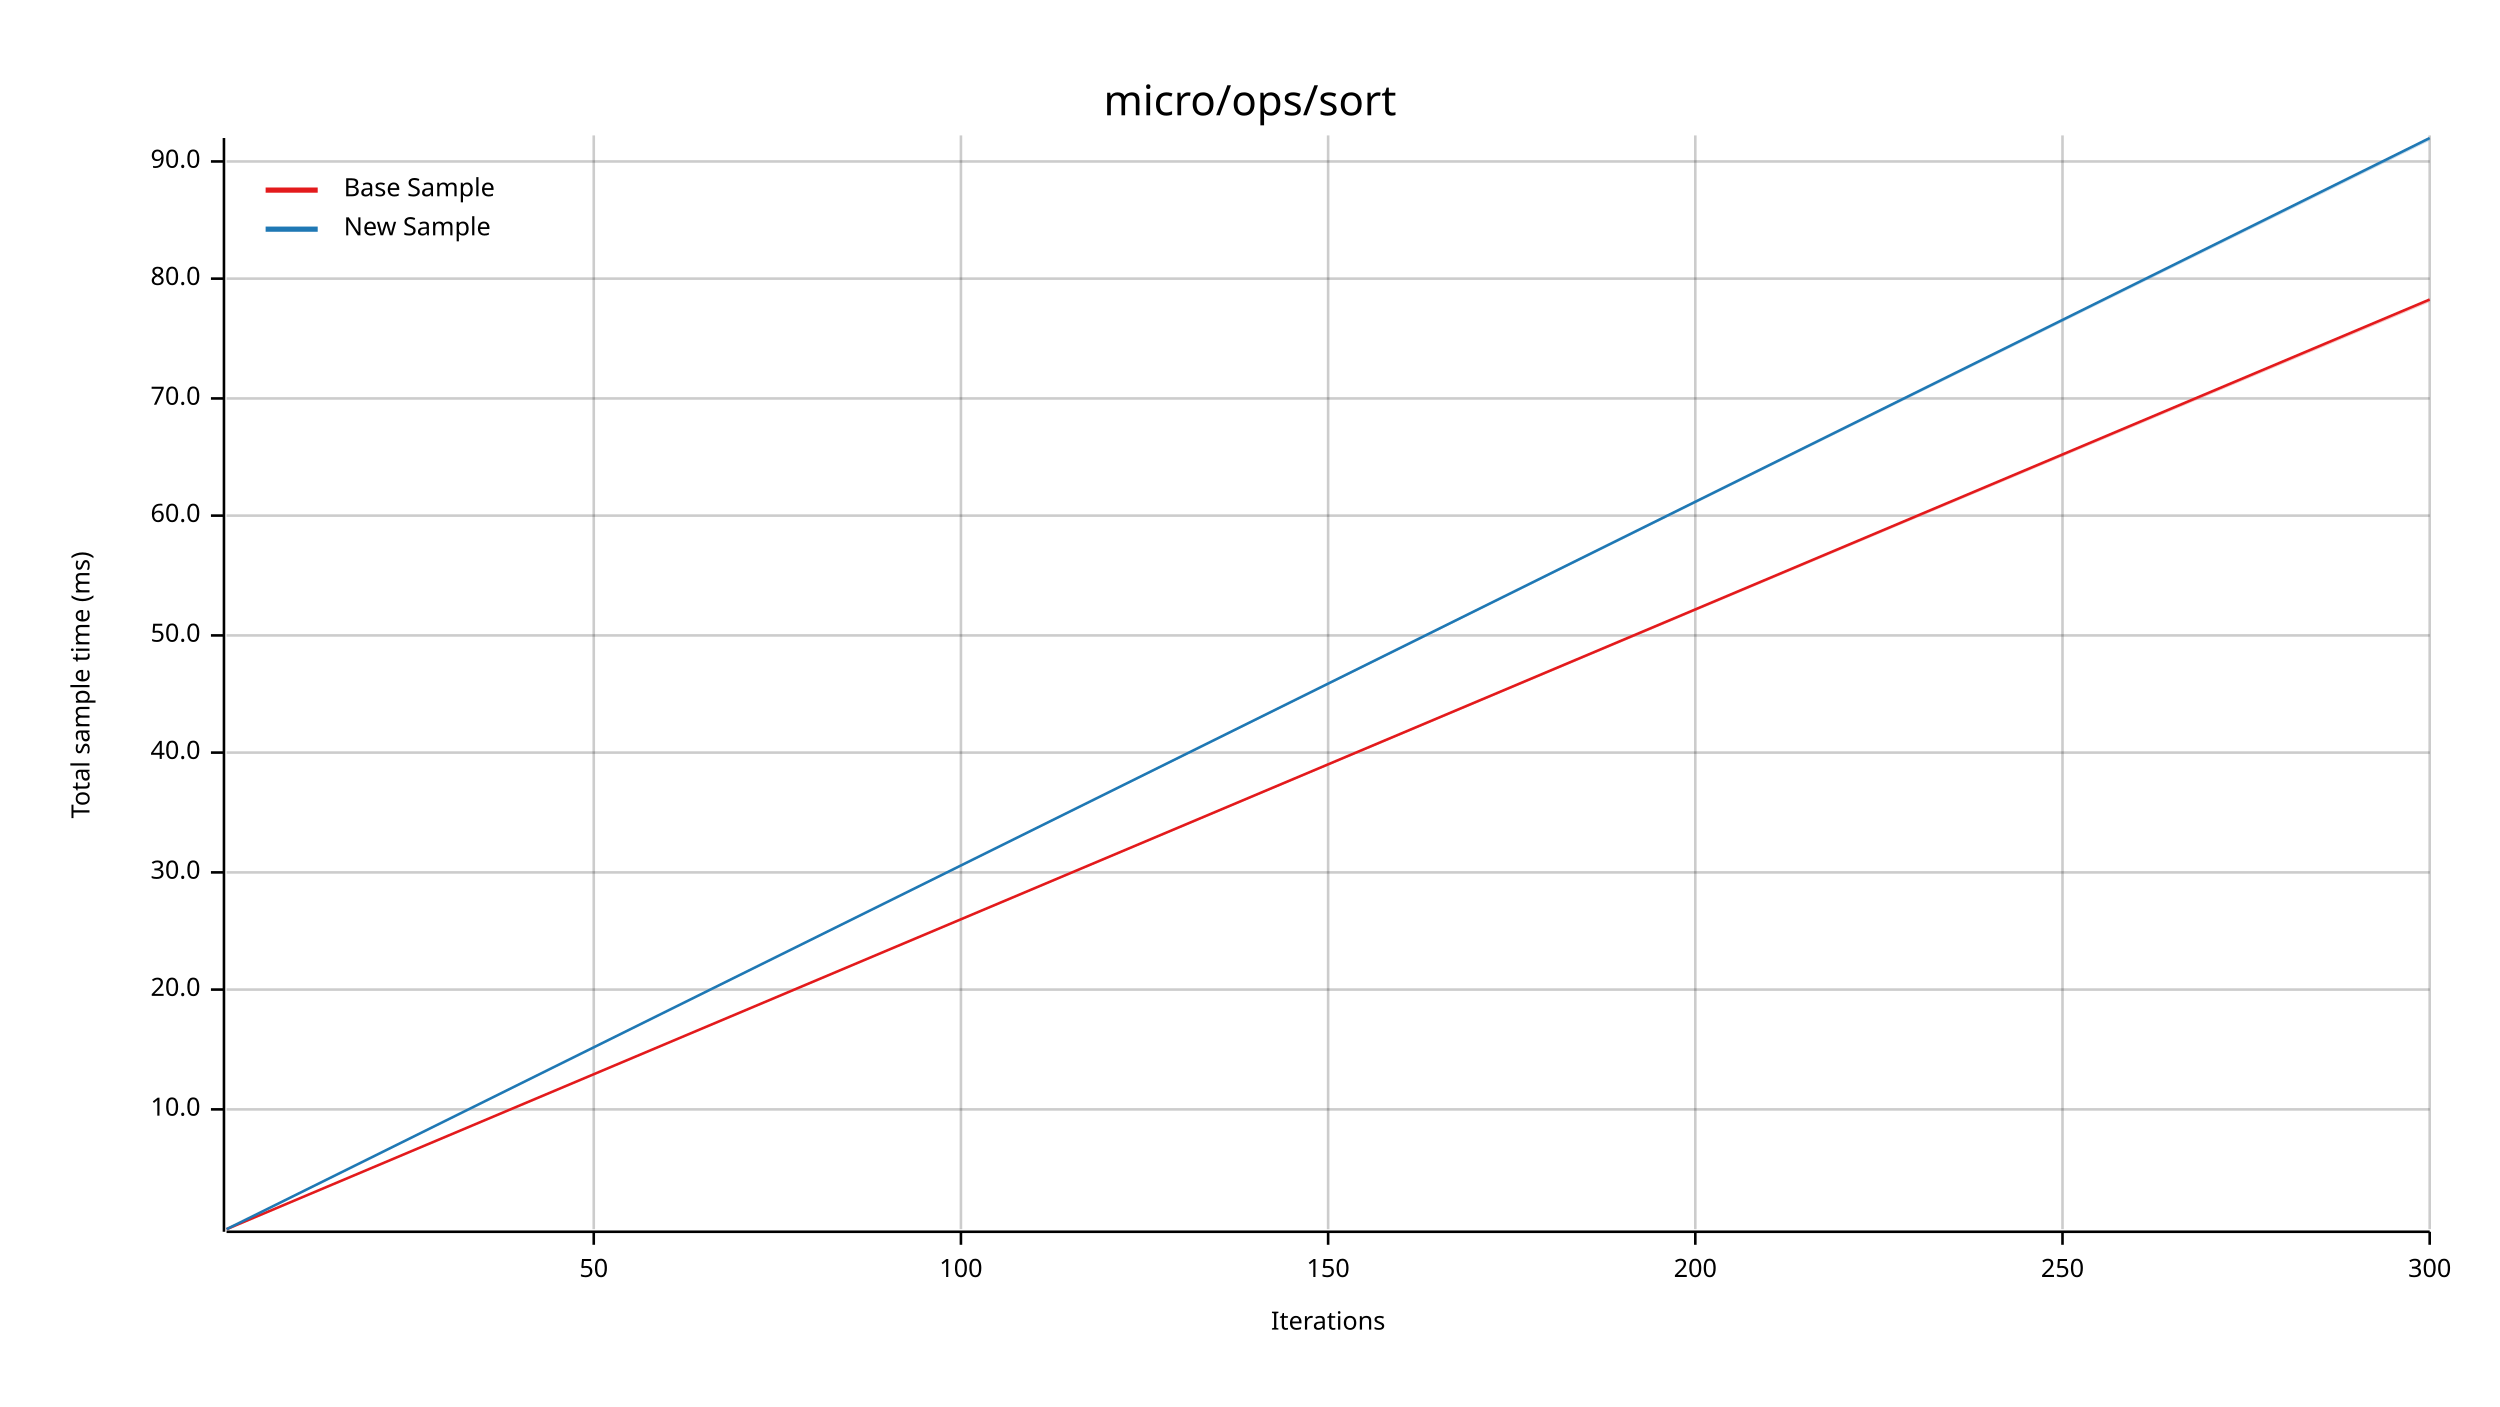
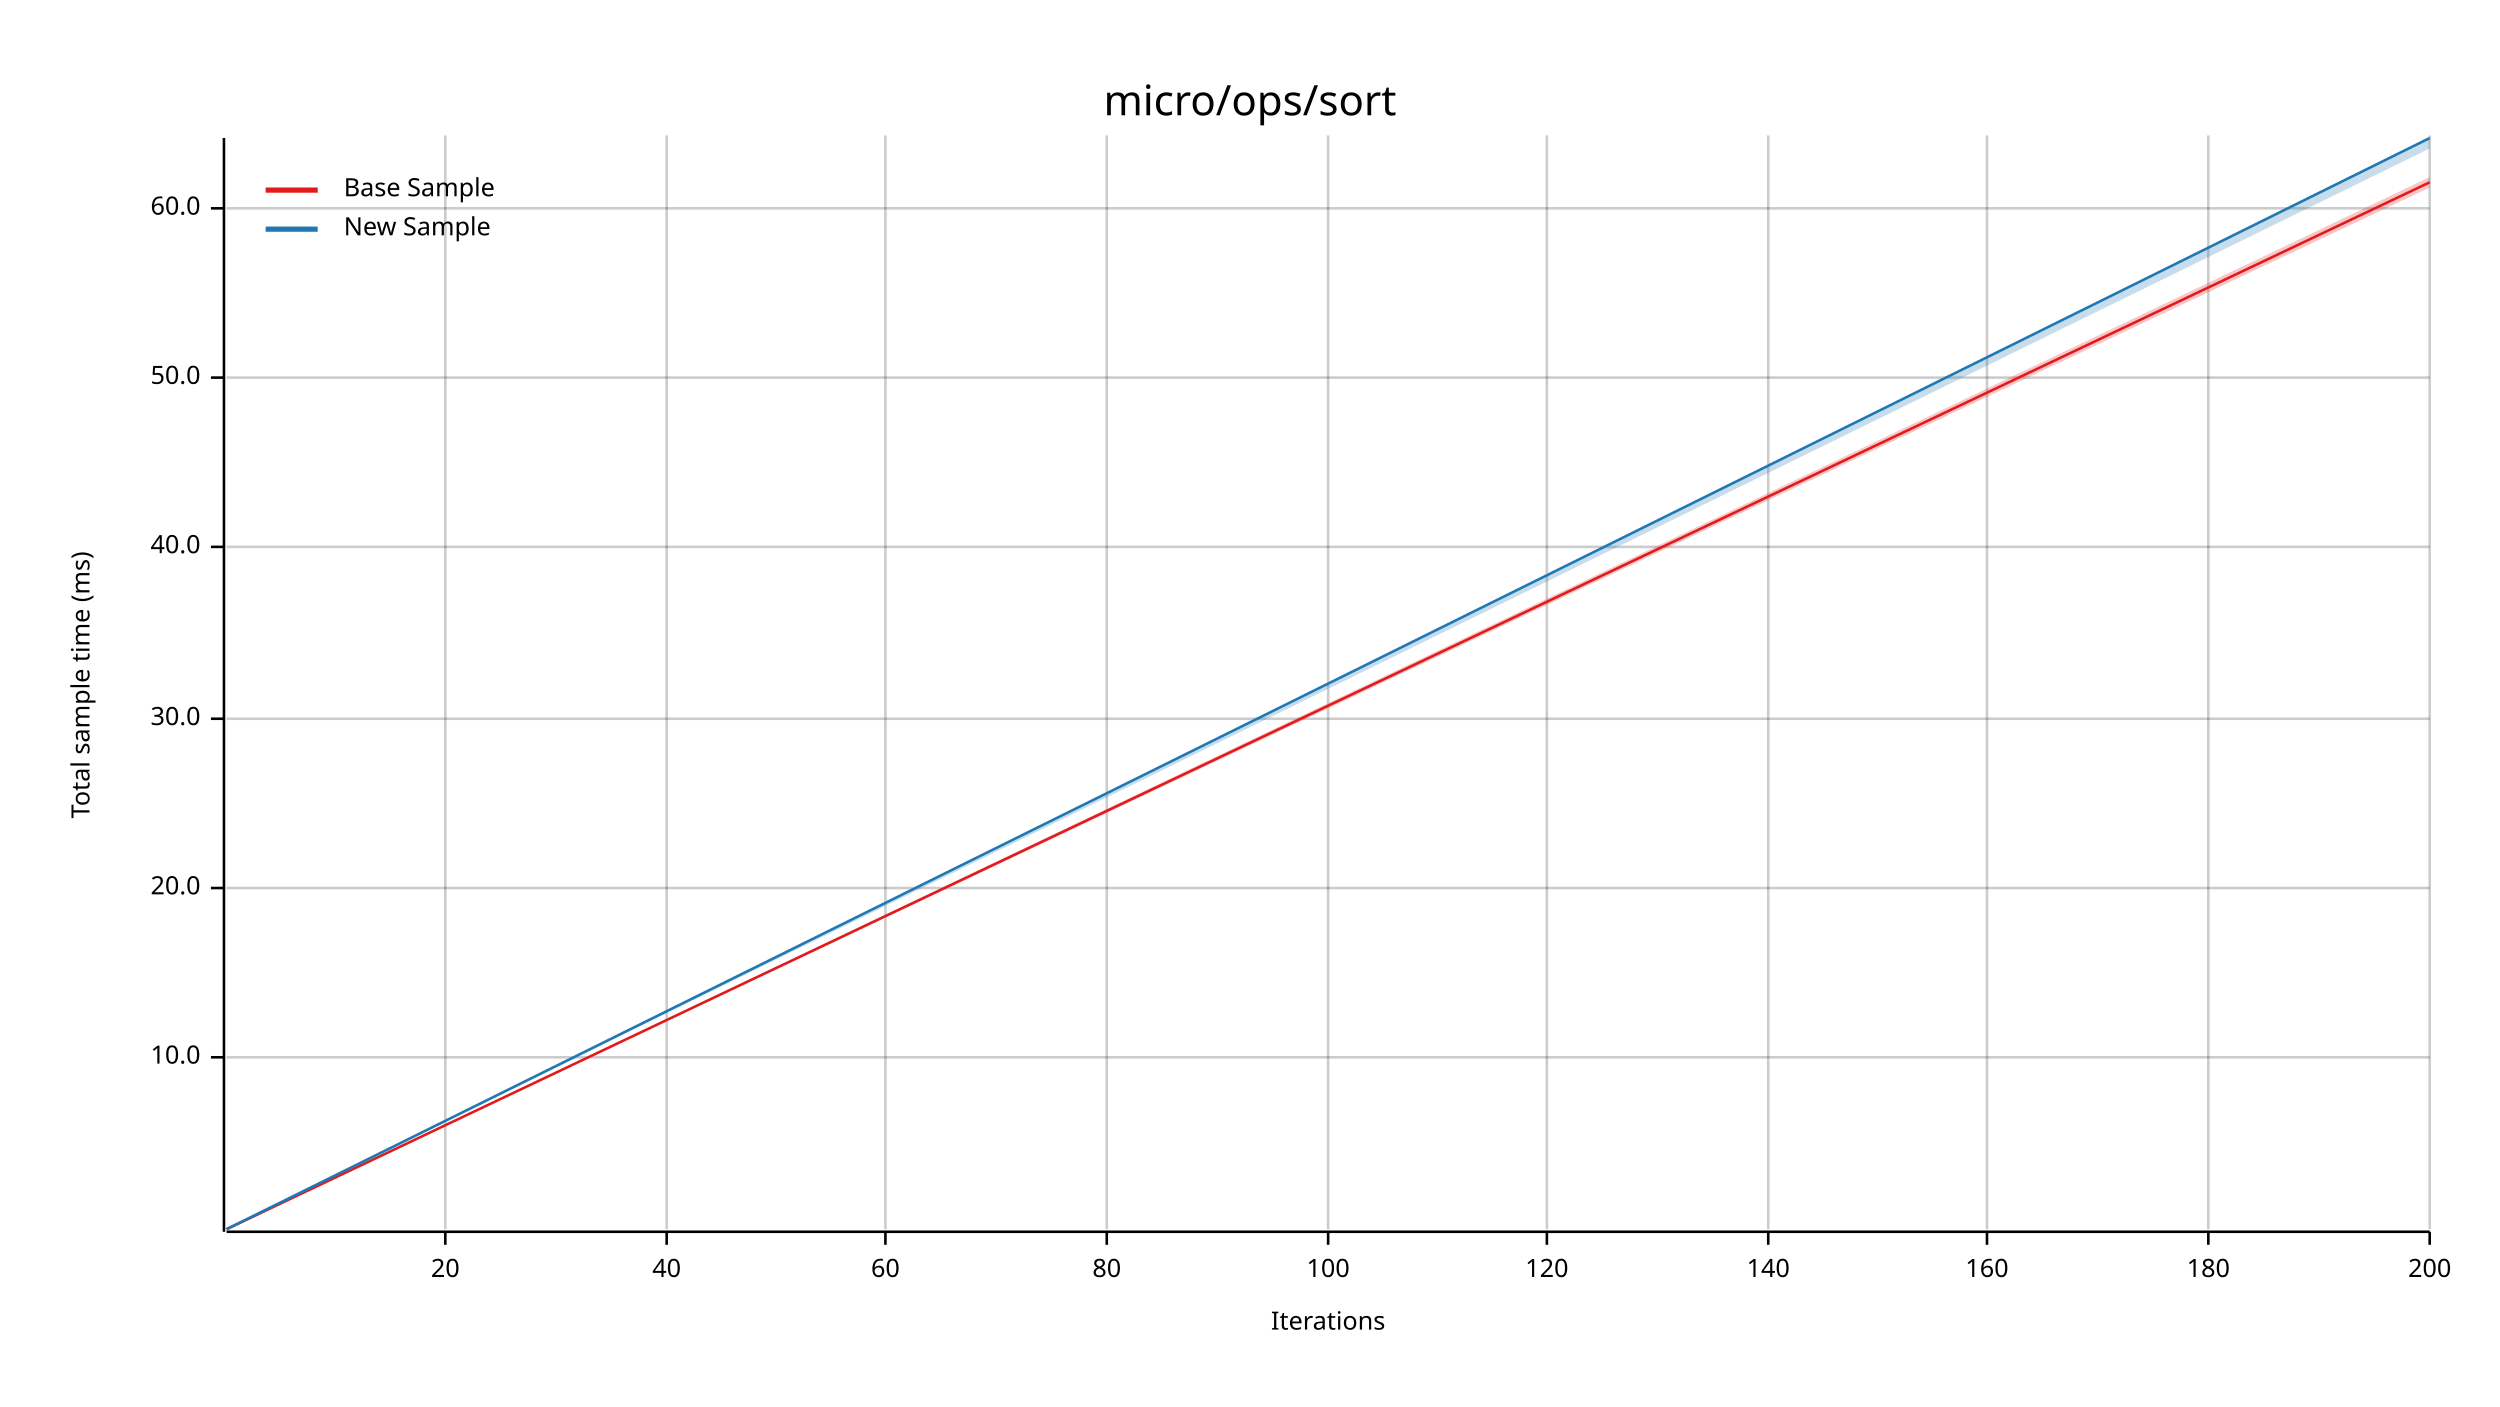
<svg xmlns="http://www.w3.org/2000/svg" width="960" height="540" viewBox="0 0 960 540">
  <text x="480" y="32" dy="0.76em" text-anchor="middle" font-family="sans-serif" font-size="16.129" opacity="1" fill="#000000">
micro/ops/sort
</text>
  <text x="27" y="263" dy="0.76em" text-anchor="middle" font-family="sans-serif" font-size="9.677" opacity="1" fill="#000000" transform="rotate(270, 27, 263)">
Total sample time (ms)
</text>
  <text x="510" y="513" dy="-0.5ex" text-anchor="middle" font-family="sans-serif" font-size="9.677" opacity="1" fill="#000000">
Iterations
</text>
-   <line opacity="0.2" stroke="#000000" stroke-width="1" x1="228" y1="472" x2="228" y2="52" />
-   <line opacity="0.2" stroke="#000000" stroke-width="1" x1="369" y1="472" x2="369" y2="52" />
+   <line opacity="0.2" stroke="#000000" stroke-width="1" x1="171" y1="472" x2="171" y2="52" />
+   <line opacity="0.2" stroke="#000000" stroke-width="1" x1="256" y1="472" x2="256" y2="52" />
+   <line opacity="0.2" stroke="#000000" stroke-width="1" x1="340" y1="472" x2="340" y2="52" />
+   <line opacity="0.2" stroke="#000000" stroke-width="1" x1="425" y1="472" x2="425" y2="52" />
  <line opacity="0.2" stroke="#000000" stroke-width="1" x1="510" y1="472" x2="510" y2="52" />
-   <line opacity="0.2" stroke="#000000" stroke-width="1" x1="651" y1="472" x2="651" y2="52" />
-   <line opacity="0.2" stroke="#000000" stroke-width="1" x1="792" y1="472" x2="792" y2="52" />
+   <line opacity="0.2" stroke="#000000" stroke-width="1" x1="594" y1="472" x2="594" y2="52" />
+   <line opacity="0.2" stroke="#000000" stroke-width="1" x1="679" y1="472" x2="679" y2="52" />
+   <line opacity="0.2" stroke="#000000" stroke-width="1" x1="763" y1="472" x2="763" y2="52" />
+   <line opacity="0.2" stroke="#000000" stroke-width="1" x1="848" y1="472" x2="848" y2="52" />
  <line opacity="0.2" stroke="#000000" stroke-width="1" x1="933" y1="472" x2="933" y2="52" />
-   <line opacity="0.2" stroke="#000000" stroke-width="1" x1="87" y1="426" x2="933" y2="426" />
-   <line opacity="0.2" stroke="#000000" stroke-width="1" x1="87" y1="380" x2="933" y2="380" />
-   <line opacity="0.2" stroke="#000000" stroke-width="1" x1="87" y1="335" x2="933" y2="335" />
-   <line opacity="0.2" stroke="#000000" stroke-width="1" x1="87" y1="289" x2="933" y2="289" />
-   <line opacity="0.2" stroke="#000000" stroke-width="1" x1="87" y1="244" x2="933" y2="244" />
-   <line opacity="0.2" stroke="#000000" stroke-width="1" x1="87" y1="198" x2="933" y2="198" />
-   <line opacity="0.2" stroke="#000000" stroke-width="1" x1="87" y1="153" x2="933" y2="153" />
-   <line opacity="0.2" stroke="#000000" stroke-width="1" x1="87" y1="107" x2="933" y2="107" />
-   <line opacity="0.2" stroke="#000000" stroke-width="1" x1="87" y1="62" x2="933" y2="62" />
+   <line opacity="0.2" stroke="#000000" stroke-width="1" x1="87" y1="406" x2="933" y2="406" />
+   <line opacity="0.2" stroke="#000000" stroke-width="1" x1="87" y1="341" x2="933" y2="341" />
+   <line opacity="0.2" stroke="#000000" stroke-width="1" x1="87" y1="276" x2="933" y2="276" />
+   <line opacity="0.2" stroke="#000000" stroke-width="1" x1="87" y1="210" x2="933" y2="210" />
+   <line opacity="0.2" stroke="#000000" stroke-width="1" x1="87" y1="145" x2="933" y2="145" />
+   <line opacity="0.2" stroke="#000000" stroke-width="1" x1="87" y1="80" x2="933" y2="80" />
  <polyline fill="none" opacity="1" stroke="#000000" stroke-width="1" points="86,53 86,473 " />
-   <text x="77" y="426" dy="0.5ex" text-anchor="end" font-family="sans-serif" font-size="9.677" opacity="1" fill="#000000">
+   <text x="77" y="406" dy="0.5ex" text-anchor="end" font-family="sans-serif" font-size="9.677" opacity="1" fill="#000000">
10.0
</text>
-   <polyline fill="none" opacity="1" stroke="#000000" stroke-width="1" points="81,426 86,426 " />
-   <text x="77" y="380" dy="0.5ex" text-anchor="end" font-family="sans-serif" font-size="9.677" opacity="1" fill="#000000">
+   <polyline fill="none" opacity="1" stroke="#000000" stroke-width="1" points="81,406 86,406 " />
+   <text x="77" y="341" dy="0.5ex" text-anchor="end" font-family="sans-serif" font-size="9.677" opacity="1" fill="#000000">
20.0
</text>
-   <polyline fill="none" opacity="1" stroke="#000000" stroke-width="1" points="81,380 86,380 " />
-   <text x="77" y="335" dy="0.5ex" text-anchor="end" font-family="sans-serif" font-size="9.677" opacity="1" fill="#000000">
+   <polyline fill="none" opacity="1" stroke="#000000" stroke-width="1" points="81,341 86,341 " />
+   <text x="77" y="276" dy="0.5ex" text-anchor="end" font-family="sans-serif" font-size="9.677" opacity="1" fill="#000000">
30.0
</text>
-   <polyline fill="none" opacity="1" stroke="#000000" stroke-width="1" points="81,335 86,335 " />
-   <text x="77" y="289" dy="0.5ex" text-anchor="end" font-family="sans-serif" font-size="9.677" opacity="1" fill="#000000">
+   <polyline fill="none" opacity="1" stroke="#000000" stroke-width="1" points="81,276 86,276 " />
+   <text x="77" y="210" dy="0.5ex" text-anchor="end" font-family="sans-serif" font-size="9.677" opacity="1" fill="#000000">
40.0
</text>
-   <polyline fill="none" opacity="1" stroke="#000000" stroke-width="1" points="81,289 86,289 " />
-   <text x="77" y="244" dy="0.5ex" text-anchor="end" font-family="sans-serif" font-size="9.677" opacity="1" fill="#000000">
+   <polyline fill="none" opacity="1" stroke="#000000" stroke-width="1" points="81,210 86,210 " />
+   <text x="77" y="145" dy="0.5ex" text-anchor="end" font-family="sans-serif" font-size="9.677" opacity="1" fill="#000000">
50.0
</text>
-   <polyline fill="none" opacity="1" stroke="#000000" stroke-width="1" points="81,244 86,244 " />
-   <text x="77" y="198" dy="0.5ex" text-anchor="end" font-family="sans-serif" font-size="9.677" opacity="1" fill="#000000">
+   <polyline fill="none" opacity="1" stroke="#000000" stroke-width="1" points="81,145 86,145 " />
+   <text x="77" y="80" dy="0.5ex" text-anchor="end" font-family="sans-serif" font-size="9.677" opacity="1" fill="#000000">
60.0
</text>
-   <polyline fill="none" opacity="1" stroke="#000000" stroke-width="1" points="81,198 86,198 " />
-   <text x="77" y="153" dy="0.5ex" text-anchor="end" font-family="sans-serif" font-size="9.677" opacity="1" fill="#000000">
- 70.0
+   <polyline fill="none" opacity="1" stroke="#000000" stroke-width="1" points="81,80 86,80 " />
+   <polyline fill="none" opacity="1" stroke="#000000" stroke-width="1" points="87,473 933,473 " />
+   <text x="171" y="483" dy="0.76em" text-anchor="middle" font-family="sans-serif" font-size="9.677" opacity="1" fill="#000000">
+ 20
</text>
-   <polyline fill="none" opacity="1" stroke="#000000" stroke-width="1" points="81,153 86,153 " />
-   <text x="77" y="107" dy="0.5ex" text-anchor="end" font-family="sans-serif" font-size="9.677" opacity="1" fill="#000000">
- 80.0
+   <polyline fill="none" opacity="1" stroke="#000000" stroke-width="1" points="171,473 171,478 " />
+   <text x="256" y="483" dy="0.76em" text-anchor="middle" font-family="sans-serif" font-size="9.677" opacity="1" fill="#000000">
+ 40
</text>
-   <polyline fill="none" opacity="1" stroke="#000000" stroke-width="1" points="81,107 86,107 " />
-   <text x="77" y="62" dy="0.5ex" text-anchor="end" font-family="sans-serif" font-size="9.677" opacity="1" fill="#000000">
- 90.0
+   <polyline fill="none" opacity="1" stroke="#000000" stroke-width="1" points="256,473 256,478 " />
+   <text x="340" y="483" dy="0.76em" text-anchor="middle" font-family="sans-serif" font-size="9.677" opacity="1" fill="#000000">
+ 60
</text>
-   <polyline fill="none" opacity="1" stroke="#000000" stroke-width="1" points="81,62 86,62 " />
-   <polyline fill="none" opacity="1" stroke="#000000" stroke-width="1" points="87,473 933,473 " />
-   <text x="228" y="483" dy="0.76em" text-anchor="middle" font-family="sans-serif" font-size="9.677" opacity="1" fill="#000000">
- 50
+   <polyline fill="none" opacity="1" stroke="#000000" stroke-width="1" points="340,473 340,478 " />
+   <text x="425" y="483" dy="0.76em" text-anchor="middle" font-family="sans-serif" font-size="9.677" opacity="1" fill="#000000">
+ 80
</text>
-   <polyline fill="none" opacity="1" stroke="#000000" stroke-width="1" points="228,473 228,478 " />
-   <text x="369" y="483" dy="0.76em" text-anchor="middle" font-family="sans-serif" font-size="9.677" opacity="1" fill="#000000">
+   <polyline fill="none" opacity="1" stroke="#000000" stroke-width="1" points="425,473 425,478 " />
+   <text x="510" y="483" dy="0.76em" text-anchor="middle" font-family="sans-serif" font-size="9.677" opacity="1" fill="#000000">
100
</text>
-   <polyline fill="none" opacity="1" stroke="#000000" stroke-width="1" points="369,473 369,478 " />
-   <text x="510" y="483" dy="0.76em" text-anchor="middle" font-family="sans-serif" font-size="9.677" opacity="1" fill="#000000">
- 150
+   <polyline fill="none" opacity="1" stroke="#000000" stroke-width="1" points="510,473 510,478 " />
+   <text x="594" y="483" dy="0.76em" text-anchor="middle" font-family="sans-serif" font-size="9.677" opacity="1" fill="#000000">
+ 120
</text>
-   <polyline fill="none" opacity="1" stroke="#000000" stroke-width="1" points="510,473 510,478 " />
-   <text x="651" y="483" dy="0.76em" text-anchor="middle" font-family="sans-serif" font-size="9.677" opacity="1" fill="#000000">
+   <polyline fill="none" opacity="1" stroke="#000000" stroke-width="1" points="594,473 594,478 " />
+   <text x="679" y="483" dy="0.76em" text-anchor="middle" font-family="sans-serif" font-size="9.677" opacity="1" fill="#000000">
+ 140
+ </text>
+   <polyline fill="none" opacity="1" stroke="#000000" stroke-width="1" points="679,473 679,478 " />
+   <text x="763" y="483" dy="0.76em" text-anchor="middle" font-family="sans-serif" font-size="9.677" opacity="1" fill="#000000">
+ 160
+ </text>
+   <polyline fill="none" opacity="1" stroke="#000000" stroke-width="1" points="763,473 763,478 " />
+   <text x="848" y="483" dy="0.76em" text-anchor="middle" font-family="sans-serif" font-size="9.677" opacity="1" fill="#000000">
+ 180
+ </text>
+   <polyline fill="none" opacity="1" stroke="#000000" stroke-width="1" points="848,473 848,478 " />
+   <text x="933" y="483" dy="0.76em" text-anchor="middle" font-family="sans-serif" font-size="9.677" opacity="1" fill="#000000">
200
</text>
-   <polyline fill="none" opacity="1" stroke="#000000" stroke-width="1" points="651,473 651,478 " />
-   <text x="792" y="483" dy="0.76em" text-anchor="middle" font-family="sans-serif" font-size="9.677" opacity="1" fill="#000000">
- 250
- </text>
-   <polyline fill="none" opacity="1" stroke="#000000" stroke-width="1" points="792,473 792,478 " />
-   <text x="933" y="483" dy="0.76em" text-anchor="middle" font-family="sans-serif" font-size="9.677" opacity="1" fill="#000000">
- 300
- </text>
  <polyline fill="none" opacity="1" stroke="#000000" stroke-width="1" points="933,473 933,478 " />
-   <polyline fill="none" opacity="1" stroke="#E31A1C" stroke-width="1" points="87,472 933,115 " />
-   <polygon opacity="0.25" fill="#E31A1C" points="87,472 933,116 933,115 " />
+   <polyline fill="none" opacity="1" stroke="#E31A1C" stroke-width="1" points="87,472 933,70 " />
+   <polygon opacity="0.25" fill="#E31A1C" points="87,472 933,72 933,68 " />
  <polyline fill="none" opacity="1" stroke="#1F78B4" stroke-width="1" points="87,472 933,53 " />
-   <polygon opacity="0.25" fill="#1F78B4" points="87,472 933,54 933,53 " />
+   <polygon opacity="0.25" fill="#1F78B4" points="87,472 933,57 933,53 " />
  <text x="132" y="68" dy="0.76em" text-anchor="start" font-family="sans-serif" font-size="9.677" opacity="1" fill="#000000">
Base Sample
</text>
  <text x="132" y="83" dy="0.76em" text-anchor="start" font-family="sans-serif" font-size="9.677" opacity="1" fill="#000000">
New Sample
</text>
  <polyline fill="none" opacity="1" stroke="#E31A1C" stroke-width="2" points="102,73 122,73 " />
  <polyline fill="none" opacity="1" stroke="#1F78B4" stroke-width="2" points="102,88 122,88 " />
</svg>
